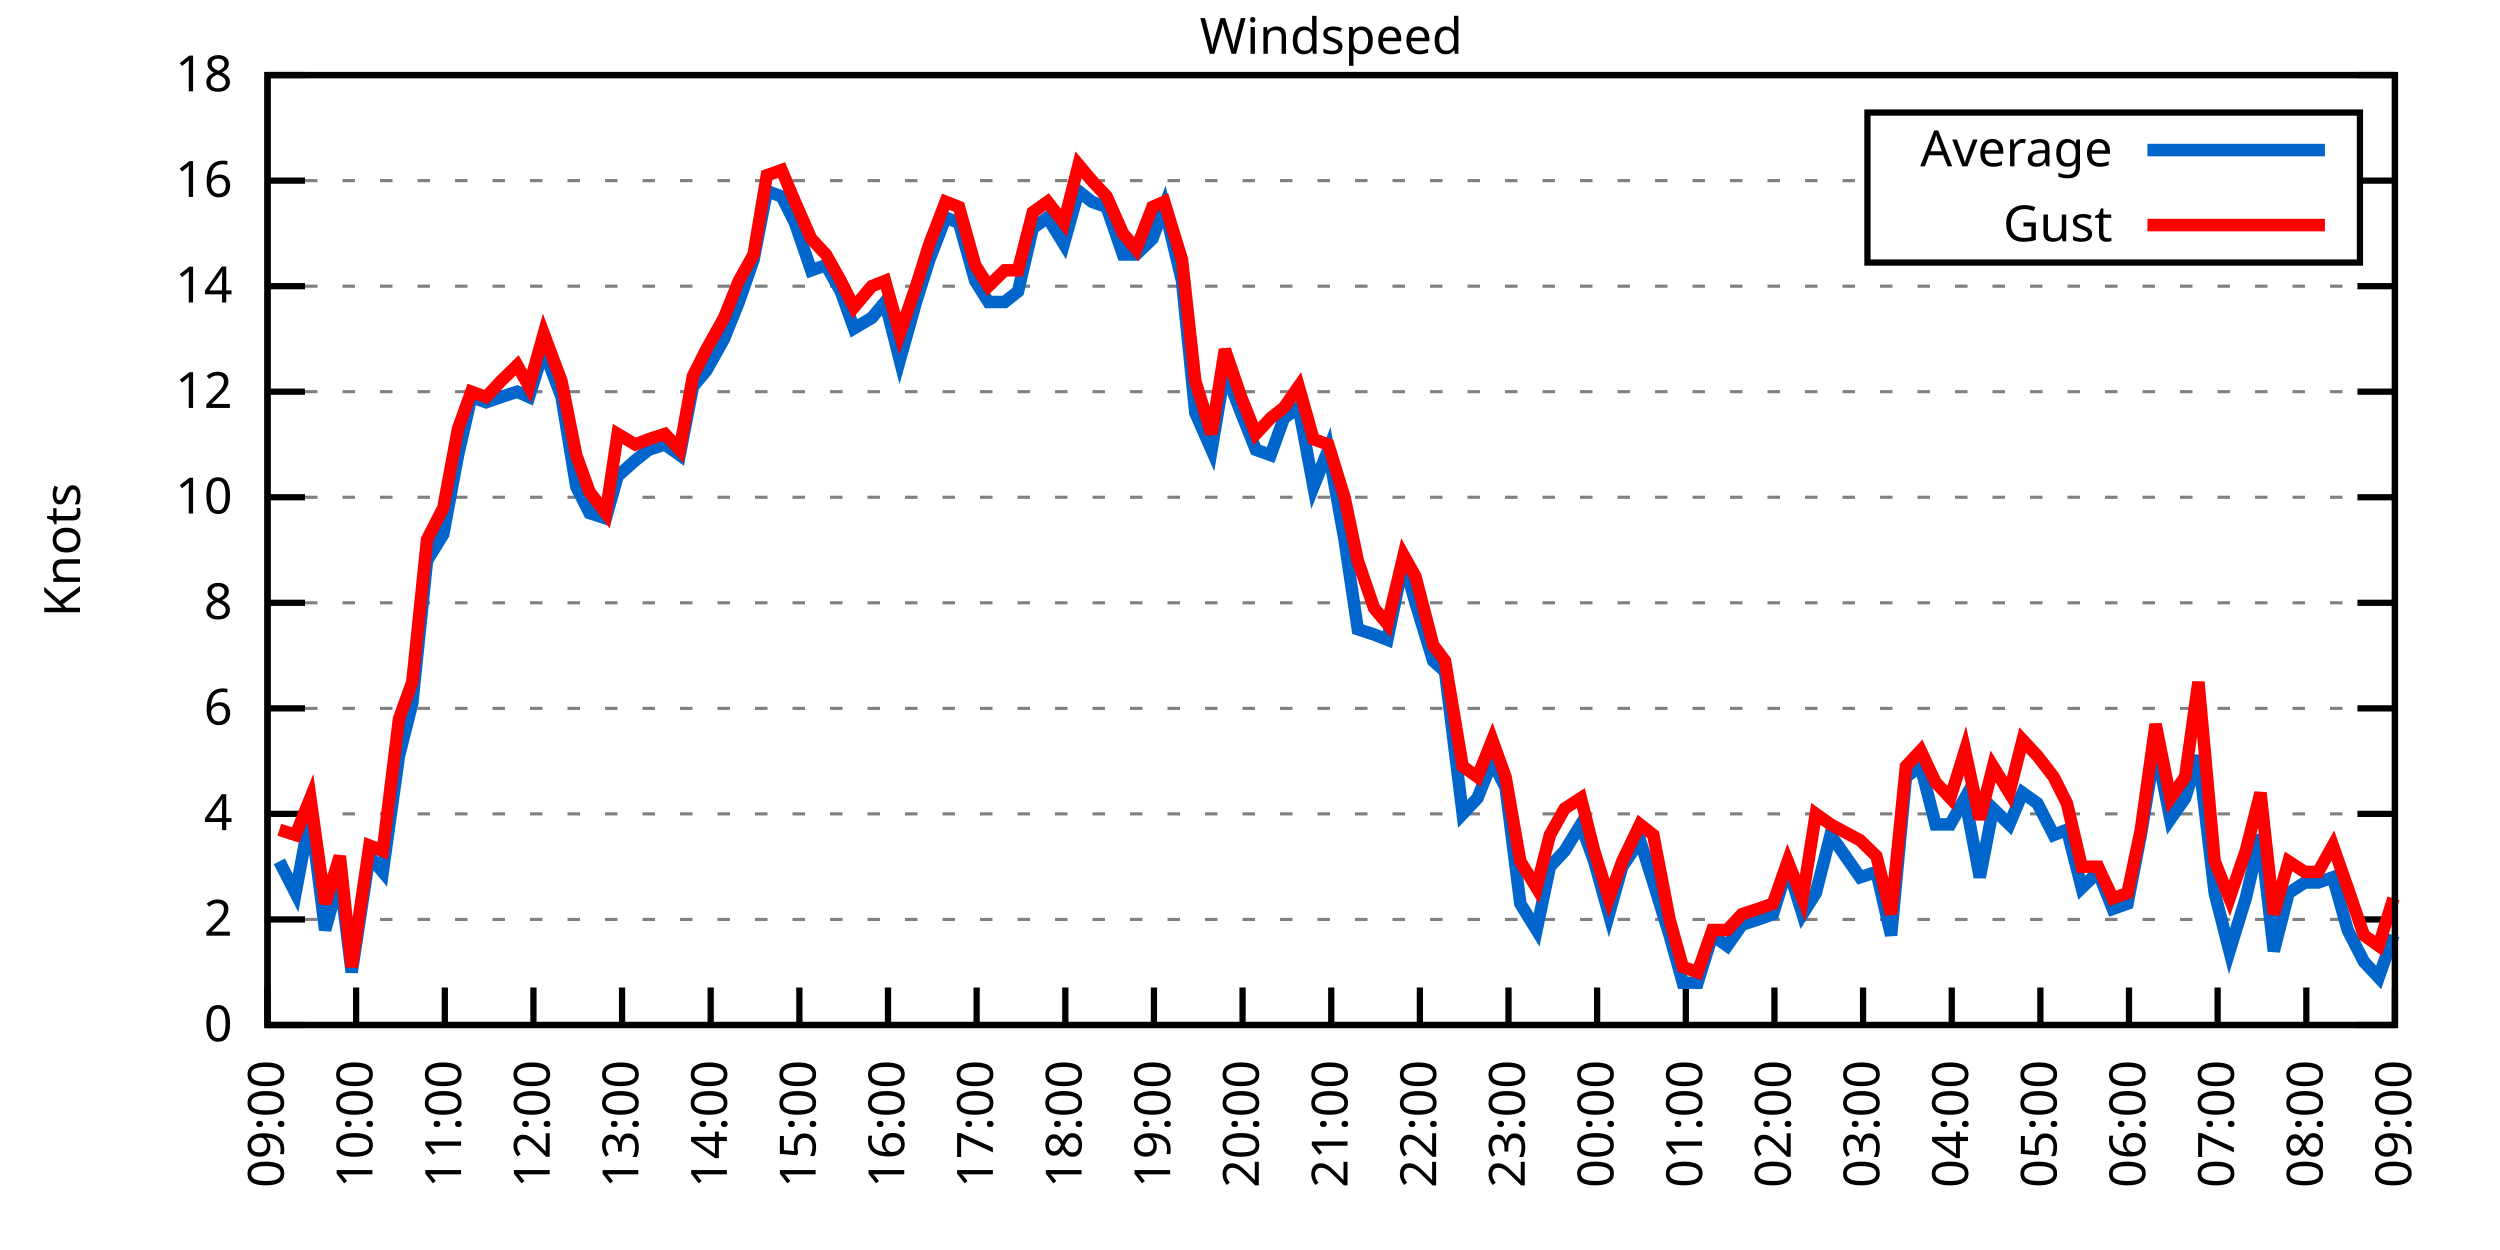
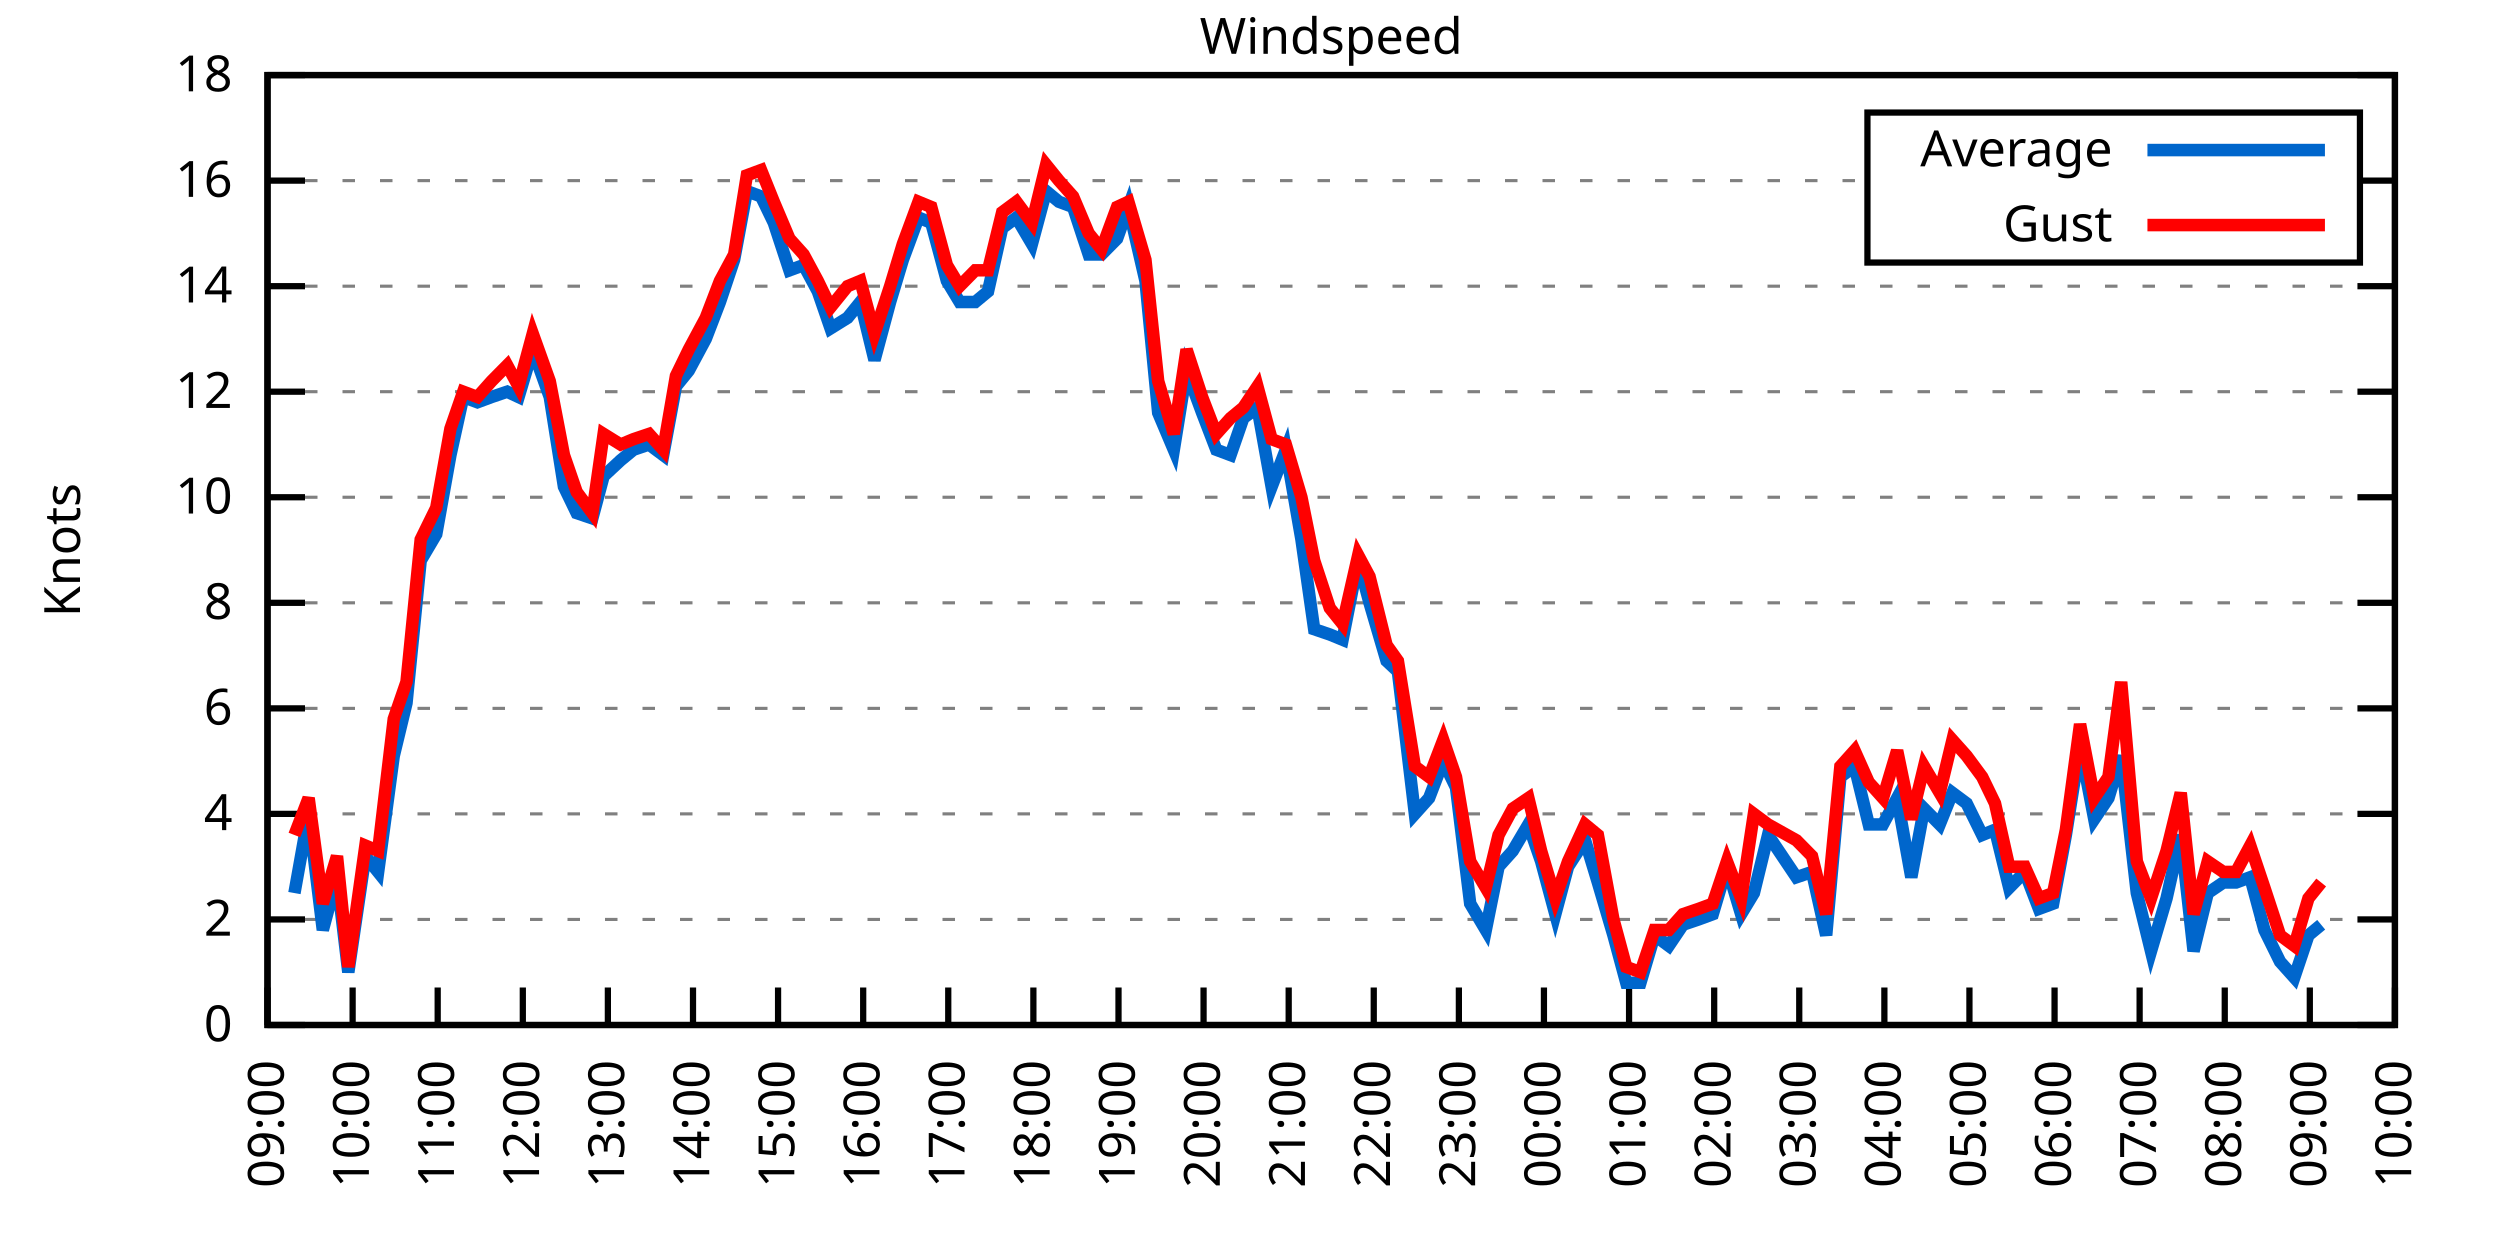
<svg xmlns="http://www.w3.org/2000/svg" xmlns:xlink="http://www.w3.org/1999/xlink" width="400" height="200" viewBox="0 0 400 200">
  <g id="gnuplot_canvas">
    <rect x="0" y="0" width="400" height="200" fill="none" />
    <defs>
      <circle id="gpDot" r="0.5" stroke-width="0.5" stroke="currentColor" />
      <path id="gpPt0" stroke-width="0.333" stroke="currentColor" d="M-1,0 h2 M0,-1 v2" />
      <path id="gpPt1" stroke-width="0.333" stroke="currentColor" d="M-1,-1 L1,1 M1,-1 L-1,1" />
      <path id="gpPt2" stroke-width="0.333" stroke="currentColor" d="M-1,0 L1,0 M0,-1 L0,1 M-1,-1 L1,1 M-1,1 L1,-1" />
      <rect id="gpPt3" stroke-width="0.333" stroke="currentColor" x="-1" y="-1" width="2" height="2" />
      <rect id="gpPt4" stroke-width="0.333" stroke="currentColor" fill="currentColor" x="-1" y="-1" width="2" height="2" />
      <circle id="gpPt5" stroke-width="0.333" stroke="currentColor" cx="0" cy="0" r="1" />
      <use xlink:href="#gpPt5" id="gpPt6" fill="currentColor" stroke="none" />
      <path id="gpPt7" stroke-width="0.333" stroke="currentColor" d="M0,-1.33 L-1.33,0.67 L1.33,0.67 z" />
      <use xlink:href="#gpPt7" id="gpPt8" fill="currentColor" stroke="none" />
      <use xlink:href="#gpPt7" id="gpPt9" stroke="currentColor" transform="rotate(180)" />
      <use xlink:href="#gpPt9" id="gpPt10" fill="currentColor" stroke="none" />
      <use xlink:href="#gpPt3" id="gpPt11" stroke="currentColor" transform="rotate(45)" />
      <use xlink:href="#gpPt11" id="gpPt12" fill="currentColor" stroke="none" />
      <path id="gpPt13" stroke-width="0.333" stroke="currentColor" d="M0,1.330 L1.265,0.411 L0.782,-1.067 L-0.782,-1.076 L-1.265,0.411 z" />
      <use xlink:href="#gpPt13" id="gpPt14" fill="currentColor" stroke="none" />
      <filter id="textbox" filterUnits="objectBoundingBox" x="0" y="0" height="1" width="1">
        <feFlood flood-color="white" flood-opacity="1" result="bgnd" />
        <feComposite in="SourceGraphic" in2="bgnd" operator="atop" />
      </filter>
      <filter id="greybox" filterUnits="objectBoundingBox" x="0" y="0" height="1" width="1">
        <feFlood flood-color="lightgrey" flood-opacity="1" result="grey" />
        <feComposite in="SourceGraphic" in2="grey" operator="atop" />
      </filter>
    </defs>
    <g fill="none" color="white" stroke="currentColor" stroke-width="1.00" stroke-linecap="butt" stroke-linejoin="miter">
</g>
    <g fill="none" color="black" stroke="currentColor" stroke-width="1.00" stroke-linecap="butt" stroke-linejoin="miter">
      <g stroke="none" shape-rendering="crispEdges">
        <polygon fill="rgb(255, 255, 255)" points="42.80,164.00 383.18,164.00 383.18,12.02 42.80,12.02 " />
      </g>
    </g>
    <g fill="none" color="black" stroke="currentColor" stroke-width="1.00" stroke-linecap="butt" stroke-linejoin="miter">
</g>
    <g fill="none" color="black" stroke="black" stroke-width="0.50" stroke-linecap="butt" stroke-linejoin="miter">
</g>
    <g fill="none" color="gray" stroke="currentColor" stroke-width="0.50" stroke-linecap="butt" stroke-linejoin="miter">
      <path stroke="gray" stroke-dasharray="2,4" class="gridline" d="M42.80,164.00 L383.19,164.00  " />
    </g>
    <g fill="none" color="gray" stroke="gray" stroke-width="1.00" stroke-linecap="butt" stroke-linejoin="miter">
</g>
    <g fill="none" color="black" stroke="currentColor" stroke-width="1.00" stroke-linecap="butt" stroke-linejoin="miter">
      <path stroke="black" d="M42.80,164.00 L48.80,164.00 M383.19,164.00 L377.19,164.00  " />
      <g transform="translate(37.20,166.60)" stroke="none" fill="black" font-family="Sans" font-size="8.00" text-anchor="end">
        <text>
          <tspan font-family="Sans"> 0</tspan>
        </text>
      </g>
    </g>
    <g fill="none" color="black" stroke="currentColor" stroke-width="1.00" stroke-linecap="butt" stroke-linejoin="miter">
</g>
    <g fill="none" color="black" stroke="black" stroke-width="0.50" stroke-linecap="butt" stroke-linejoin="miter">
</g>
    <g fill="none" color="gray" stroke="currentColor" stroke-width="0.50" stroke-linecap="butt" stroke-linejoin="miter">
      <path stroke="gray" stroke-dasharray="2,4" class="gridline" d="M42.80,147.11 L383.19,147.11  " />
    </g>
    <g fill="none" color="gray" stroke="gray" stroke-width="1.00" stroke-linecap="butt" stroke-linejoin="miter">
</g>
    <g fill="none" color="black" stroke="currentColor" stroke-width="1.00" stroke-linecap="butt" stroke-linejoin="miter">
      <path stroke="black" d="M42.80,147.11 L48.80,147.11 M383.19,147.11 L377.19,147.11  " />
      <g transform="translate(37.20,149.71)" stroke="none" fill="black" font-family="Sans" font-size="8.00" text-anchor="end">
        <text>
          <tspan font-family="Sans"> 2</tspan>
        </text>
      </g>
    </g>
    <g fill="none" color="black" stroke="currentColor" stroke-width="1.00" stroke-linecap="butt" stroke-linejoin="miter">
</g>
    <g fill="none" color="black" stroke="black" stroke-width="0.50" stroke-linecap="butt" stroke-linejoin="miter">
</g>
    <g fill="none" color="gray" stroke="currentColor" stroke-width="0.50" stroke-linecap="butt" stroke-linejoin="miter">
      <path stroke="gray" stroke-dasharray="2,4" class="gridline" d="M42.80,130.22 L383.19,130.22  " />
    </g>
    <g fill="none" color="gray" stroke="gray" stroke-width="1.00" stroke-linecap="butt" stroke-linejoin="miter">
</g>
    <g fill="none" color="black" stroke="currentColor" stroke-width="1.00" stroke-linecap="butt" stroke-linejoin="miter">
      <path stroke="black" d="M42.80,130.22 L48.80,130.22 M383.19,130.22 L377.19,130.22  " />
      <g transform="translate(37.20,132.82)" stroke="none" fill="black" font-family="Sans" font-size="8.00" text-anchor="end">
        <text>
          <tspan font-family="Sans"> 4</tspan>
        </text>
      </g>
    </g>
    <g fill="none" color="black" stroke="currentColor" stroke-width="1.00" stroke-linecap="butt" stroke-linejoin="miter">
</g>
    <g fill="none" color="black" stroke="black" stroke-width="0.50" stroke-linecap="butt" stroke-linejoin="miter">
</g>
    <g fill="none" color="gray" stroke="currentColor" stroke-width="0.50" stroke-linecap="butt" stroke-linejoin="miter">
      <path stroke="gray" stroke-dasharray="2,4" class="gridline" d="M42.80,113.34 L383.19,113.34  " />
    </g>
    <g fill="none" color="gray" stroke="gray" stroke-width="1.00" stroke-linecap="butt" stroke-linejoin="miter">
</g>
    <g fill="none" color="black" stroke="currentColor" stroke-width="1.00" stroke-linecap="butt" stroke-linejoin="miter">
      <path stroke="black" d="M42.80,113.34 L48.80,113.34 M383.19,113.34 L377.19,113.34  " />
      <g transform="translate(37.20,115.94)" stroke="none" fill="black" font-family="Sans" font-size="8.00" text-anchor="end">
        <text>
          <tspan font-family="Sans"> 6</tspan>
        </text>
      </g>
    </g>
    <g fill="none" color="black" stroke="currentColor" stroke-width="1.00" stroke-linecap="butt" stroke-linejoin="miter">
</g>
    <g fill="none" color="black" stroke="black" stroke-width="0.50" stroke-linecap="butt" stroke-linejoin="miter">
</g>
    <g fill="none" color="gray" stroke="currentColor" stroke-width="0.50" stroke-linecap="butt" stroke-linejoin="miter">
      <path stroke="gray" stroke-dasharray="2,4" class="gridline" d="M42.80,96.45 L383.19,96.45  " />
    </g>
    <g fill="none" color="gray" stroke="gray" stroke-width="1.00" stroke-linecap="butt" stroke-linejoin="miter">
</g>
    <g fill="none" color="black" stroke="currentColor" stroke-width="1.00" stroke-linecap="butt" stroke-linejoin="miter">
      <path stroke="black" d="M42.80,96.45 L48.80,96.45 M383.19,96.45 L377.19,96.45  " />
      <g transform="translate(37.20,99.05)" stroke="none" fill="black" font-family="Sans" font-size="8.00" text-anchor="end">
        <text>
          <tspan font-family="Sans"> 8</tspan>
        </text>
      </g>
    </g>
    <g fill="none" color="black" stroke="currentColor" stroke-width="1.00" stroke-linecap="butt" stroke-linejoin="miter">
</g>
    <g fill="none" color="black" stroke="black" stroke-width="0.50" stroke-linecap="butt" stroke-linejoin="miter">
</g>
    <g fill="none" color="gray" stroke="currentColor" stroke-width="0.50" stroke-linecap="butt" stroke-linejoin="miter">
      <path stroke="gray" stroke-dasharray="2,4" class="gridline" d="M42.80,79.56 L383.19,79.56  " />
    </g>
    <g fill="none" color="gray" stroke="gray" stroke-width="1.00" stroke-linecap="butt" stroke-linejoin="miter">
</g>
    <g fill="none" color="black" stroke="currentColor" stroke-width="1.00" stroke-linecap="butt" stroke-linejoin="miter">
      <path stroke="black" d="M42.80,79.56 L48.80,79.56 M383.19,79.56 L377.19,79.56  " />
      <g transform="translate(37.20,82.16)" stroke="none" fill="black" font-family="Sans" font-size="8.00" text-anchor="end">
        <text>
          <tspan font-family="Sans"> 10</tspan>
        </text>
      </g>
    </g>
    <g fill="none" color="black" stroke="currentColor" stroke-width="1.00" stroke-linecap="butt" stroke-linejoin="miter">
</g>
    <g fill="none" color="black" stroke="black" stroke-width="0.50" stroke-linecap="butt" stroke-linejoin="miter">
</g>
    <g fill="none" color="gray" stroke="currentColor" stroke-width="0.50" stroke-linecap="butt" stroke-linejoin="miter">
      <path stroke="gray" stroke-dasharray="2,4" class="gridline" d="M42.80,62.67 L383.19,62.67  " />
    </g>
    <g fill="none" color="gray" stroke="gray" stroke-width="1.00" stroke-linecap="butt" stroke-linejoin="miter">
</g>
    <g fill="none" color="black" stroke="currentColor" stroke-width="1.00" stroke-linecap="butt" stroke-linejoin="miter">
      <path stroke="black" d="M42.80,62.67 L48.80,62.67 M383.19,62.67 L377.19,62.67  " />
      <g transform="translate(37.20,65.27)" stroke="none" fill="black" font-family="Sans" font-size="8.00" text-anchor="end">
        <text>
          <tspan font-family="Sans"> 12</tspan>
        </text>
      </g>
    </g>
    <g fill="none" color="black" stroke="currentColor" stroke-width="1.00" stroke-linecap="butt" stroke-linejoin="miter">
</g>
    <g fill="none" color="black" stroke="black" stroke-width="0.50" stroke-linecap="butt" stroke-linejoin="miter">
</g>
    <g fill="none" color="gray" stroke="currentColor" stroke-width="0.50" stroke-linecap="butt" stroke-linejoin="miter">
      <path stroke="gray" stroke-dasharray="2,4" class="gridline" d="M42.80,45.79 L383.19,45.79  " />
    </g>
    <g fill="none" color="gray" stroke="gray" stroke-width="1.00" stroke-linecap="butt" stroke-linejoin="miter">
</g>
    <g fill="none" color="black" stroke="currentColor" stroke-width="1.00" stroke-linecap="butt" stroke-linejoin="miter">
      <path stroke="black" d="M42.80,45.79 L48.80,45.79 M383.19,45.79 L377.19,45.79  " />
      <g transform="translate(37.20,48.39)" stroke="none" fill="black" font-family="Sans" font-size="8.00" text-anchor="end">
        <text>
          <tspan font-family="Sans"> 14</tspan>
        </text>
      </g>
    </g>
    <g fill="none" color="black" stroke="currentColor" stroke-width="1.00" stroke-linecap="butt" stroke-linejoin="miter">
</g>
    <g fill="none" color="black" stroke="black" stroke-width="0.50" stroke-linecap="butt" stroke-linejoin="miter">
</g>
    <g fill="none" color="gray" stroke="currentColor" stroke-width="0.50" stroke-linecap="butt" stroke-linejoin="miter">
      <path stroke="gray" stroke-dasharray="2,4" class="gridline" d="M42.80,28.90 L298.79,28.90 M377.59,28.90 L383.19,28.90  " />
    </g>
    <g fill="none" color="gray" stroke="gray" stroke-width="1.00" stroke-linecap="butt" stroke-linejoin="miter">
</g>
    <g fill="none" color="black" stroke="currentColor" stroke-width="1.00" stroke-linecap="butt" stroke-linejoin="miter">
      <path stroke="black" d="M42.80,28.90 L48.80,28.90 M383.19,28.90 L377.19,28.90  " />
      <g transform="translate(37.20,31.50)" stroke="none" fill="black" font-family="Sans" font-size="8.00" text-anchor="end">
        <text>
          <tspan font-family="Sans"> 16</tspan>
        </text>
      </g>
    </g>
    <g fill="none" color="black" stroke="currentColor" stroke-width="1.00" stroke-linecap="butt" stroke-linejoin="miter">
</g>
    <g fill="none" color="black" stroke="black" stroke-width="0.50" stroke-linecap="butt" stroke-linejoin="miter">
</g>
    <g fill="none" color="gray" stroke="currentColor" stroke-width="0.50" stroke-linecap="butt" stroke-linejoin="miter">
      <path stroke="gray" stroke-dasharray="2,4" class="gridline" d="M42.80,12.01 L383.19,12.01  " />
    </g>
    <g fill="none" color="gray" stroke="gray" stroke-width="1.00" stroke-linecap="butt" stroke-linejoin="miter">
</g>
    <g fill="none" color="black" stroke="currentColor" stroke-width="1.00" stroke-linecap="butt" stroke-linejoin="miter">
      <path stroke="black" d="M42.80,12.01 L48.80,12.01 M383.19,12.01 L377.19,12.01  " />
      <g transform="translate(37.20,14.61)" stroke="none" fill="black" font-family="Sans" font-size="8.00" text-anchor="end">
        <text>
          <tspan font-family="Sans"> 18</tspan>
        </text>
      </g>
    </g>
    <g fill="none" color="black" stroke="currentColor" stroke-width="1.00" stroke-linecap="butt" stroke-linejoin="miter">
      <path stroke="black" d="M42.80,164.00 L42.80,158.00  " />
      <g transform="translate(45.40,169.60) rotate(270.00)" stroke="none" fill="black" font-family="Sans" font-size="8.00" text-anchor="end">
        <text>
          <tspan font-family="Sans">09:00</tspan>
        </text>
      </g>
    </g>
    <g fill="none" color="black" stroke="currentColor" stroke-width="1.00" stroke-linecap="butt" stroke-linejoin="miter">
-       <path stroke="black" d="M56.98,164.00 L56.98,158.00  " />
-       <g transform="translate(59.58,169.60) rotate(270.00)" stroke="none" fill="black" font-family="Sans" font-size="8.00" text-anchor="end">
+       <path stroke="black" d="M56.42,164.00 L56.42,158.00  " />
+       <g transform="translate(59.02,169.60) rotate(270.00)" stroke="none" fill="black" font-family="Sans" font-size="8.00" text-anchor="end">
        <text>
          <tspan font-family="Sans">10:00</tspan>
        </text>
      </g>
    </g>
    <g fill="none" color="black" stroke="currentColor" stroke-width="1.00" stroke-linecap="butt" stroke-linejoin="miter">
-       <path stroke="black" d="M71.17,164.00 L71.17,158.00  " />
-       <g transform="translate(73.77,169.60) rotate(270.00)" stroke="none" fill="black" font-family="Sans" font-size="8.00" text-anchor="end">
+       <path stroke="black" d="M70.03,164.00 L70.03,158.00  " />
+       <g transform="translate(72.63,169.60) rotate(270.00)" stroke="none" fill="black" font-family="Sans" font-size="8.00" text-anchor="end">
        <text>
          <tspan font-family="Sans">11:00</tspan>
        </text>
      </g>
    </g>
    <g fill="none" color="black" stroke="currentColor" stroke-width="1.00" stroke-linecap="butt" stroke-linejoin="miter">
-       <path stroke="black" d="M85.35,164.00 L85.35,158.00  " />
-       <g transform="translate(87.95,169.60) rotate(270.00)" stroke="none" fill="black" font-family="Sans" font-size="8.00" text-anchor="end">
+       <path stroke="black" d="M83.65,164.00 L83.65,158.00  " />
+       <g transform="translate(86.25,169.60) rotate(270.00)" stroke="none" fill="black" font-family="Sans" font-size="8.00" text-anchor="end">
        <text>
          <tspan font-family="Sans">12:00</tspan>
        </text>
      </g>
    </g>
    <g fill="none" color="black" stroke="currentColor" stroke-width="1.00" stroke-linecap="butt" stroke-linejoin="miter">
-       <path stroke="black" d="M99.53,164.00 L99.53,158.00  " />
-       <g transform="translate(102.13,169.60) rotate(270.00)" stroke="none" fill="black" font-family="Sans" font-size="8.00" text-anchor="end">
+       <path stroke="black" d="M97.26,164.00 L97.26,158.00  " />
+       <g transform="translate(99.86,169.60) rotate(270.00)" stroke="none" fill="black" font-family="Sans" font-size="8.00" text-anchor="end">
        <text>
          <tspan font-family="Sans">13:00</tspan>
        </text>
      </g>
    </g>
    <g fill="none" color="black" stroke="currentColor" stroke-width="1.00" stroke-linecap="butt" stroke-linejoin="miter">
-       <path stroke="black" d="M113.71,164.00 L113.71,158.00  " />
-       <g transform="translate(116.31,169.60) rotate(270.00)" stroke="none" fill="black" font-family="Sans" font-size="8.00" text-anchor="end">
+       <path stroke="black" d="M110.88,164.00 L110.88,158.00  " />
+       <g transform="translate(113.48,169.60) rotate(270.00)" stroke="none" fill="black" font-family="Sans" font-size="8.00" text-anchor="end">
        <text>
          <tspan font-family="Sans">14:00</tspan>
        </text>
      </g>
    </g>
    <g fill="none" color="black" stroke="currentColor" stroke-width="1.00" stroke-linecap="butt" stroke-linejoin="miter">
-       <path stroke="black" d="M127.90,164.00 L127.90,158.00  " />
-       <g transform="translate(130.50,169.60) rotate(270.00)" stroke="none" fill="black" font-family="Sans" font-size="8.00" text-anchor="end">
+       <path stroke="black" d="M124.49,164.00 L124.49,158.00  " />
+       <g transform="translate(127.09,169.60) rotate(270.00)" stroke="none" fill="black" font-family="Sans" font-size="8.00" text-anchor="end">
        <text>
          <tspan font-family="Sans">15:00</tspan>
        </text>
      </g>
    </g>
    <g fill="none" color="black" stroke="currentColor" stroke-width="1.00" stroke-linecap="butt" stroke-linejoin="miter">
-       <path stroke="black" d="M142.08,164.00 L142.08,158.00  " />
-       <g transform="translate(144.68,169.60) rotate(270.00)" stroke="none" fill="black" font-family="Sans" font-size="8.00" text-anchor="end">
+       <path stroke="black" d="M138.11,164.00 L138.11,158.00  " />
+       <g transform="translate(140.71,169.60) rotate(270.00)" stroke="none" fill="black" font-family="Sans" font-size="8.00" text-anchor="end">
        <text>
          <tspan font-family="Sans">16:00</tspan>
        </text>
      </g>
    </g>
    <g fill="none" color="black" stroke="currentColor" stroke-width="1.00" stroke-linecap="butt" stroke-linejoin="miter">
-       <path stroke="black" d="M156.26,164.00 L156.26,158.00  " />
-       <g transform="translate(158.86,169.60) rotate(270.00)" stroke="none" fill="black" font-family="Sans" font-size="8.00" text-anchor="end">
+       <path stroke="black" d="M151.72,164.00 L151.72,158.00  " />
+       <g transform="translate(154.32,169.60) rotate(270.00)" stroke="none" fill="black" font-family="Sans" font-size="8.00" text-anchor="end">
        <text>
          <tspan font-family="Sans">17:00</tspan>
        </text>
      </g>
    </g>
    <g fill="none" color="black" stroke="currentColor" stroke-width="1.00" stroke-linecap="butt" stroke-linejoin="miter">
-       <path stroke="black" d="M170.45,164.00 L170.45,158.00  " />
-       <g transform="translate(173.05,169.60) rotate(270.00)" stroke="none" fill="black" font-family="Sans" font-size="8.00" text-anchor="end">
+       <path stroke="black" d="M165.34,164.00 L165.34,158.00  " />
+       <g transform="translate(167.94,169.60) rotate(270.00)" stroke="none" fill="black" font-family="Sans" font-size="8.00" text-anchor="end">
        <text>
          <tspan font-family="Sans">18:00</tspan>
        </text>
      </g>
    </g>
    <g fill="none" color="black" stroke="currentColor" stroke-width="1.00" stroke-linecap="butt" stroke-linejoin="miter">
-       <path stroke="black" d="M184.63,164.00 L184.63,158.00  " />
-       <g transform="translate(187.23,169.60) rotate(270.00)" stroke="none" fill="black" font-family="Sans" font-size="8.00" text-anchor="end">
+       <path stroke="black" d="M178.96,164.00 L178.96,158.00  " />
+       <g transform="translate(181.56,169.60) rotate(270.00)" stroke="none" fill="black" font-family="Sans" font-size="8.00" text-anchor="end">
        <text>
          <tspan font-family="Sans">19:00</tspan>
        </text>
      </g>
    </g>
    <g fill="none" color="black" stroke="currentColor" stroke-width="1.00" stroke-linecap="butt" stroke-linejoin="miter">
-       <path stroke="black" d="M198.81,164.00 L198.81,158.00  " />
-       <g transform="translate(201.41,169.60) rotate(270.00)" stroke="none" fill="black" font-family="Sans" font-size="8.00" text-anchor="end">
+       <path stroke="black" d="M192.57,164.00 L192.57,158.00  " />
+       <g transform="translate(195.17,169.60) rotate(270.00)" stroke="none" fill="black" font-family="Sans" font-size="8.00" text-anchor="end">
        <text>
          <tspan font-family="Sans">20:00</tspan>
        </text>
      </g>
    </g>
    <g fill="none" color="black" stroke="currentColor" stroke-width="1.00" stroke-linecap="butt" stroke-linejoin="miter">
-       <path stroke="black" d="M213.00,164.00 L213.00,158.00  " />
-       <g transform="translate(215.60,169.60) rotate(270.00)" stroke="none" fill="black" font-family="Sans" font-size="8.00" text-anchor="end">
+       <path stroke="black" d="M206.19,164.00 L206.19,158.00  " />
+       <g transform="translate(208.79,169.60) rotate(270.00)" stroke="none" fill="black" font-family="Sans" font-size="8.00" text-anchor="end">
        <text>
          <tspan font-family="Sans">21:00</tspan>
        </text>
      </g>
    </g>
    <g fill="none" color="black" stroke="currentColor" stroke-width="1.00" stroke-linecap="butt" stroke-linejoin="miter">
-       <path stroke="black" d="M227.18,164.00 L227.18,158.00  " />
-       <g transform="translate(229.78,169.60) rotate(270.00)" stroke="none" fill="black" font-family="Sans" font-size="8.00" text-anchor="end">
+       <path stroke="black" d="M219.80,164.00 L219.80,158.00  " />
+       <g transform="translate(222.40,169.60) rotate(270.00)" stroke="none" fill="black" font-family="Sans" font-size="8.00" text-anchor="end">
        <text>
          <tspan font-family="Sans">22:00</tspan>
        </text>
      </g>
    </g>
    <g fill="none" color="black" stroke="currentColor" stroke-width="1.00" stroke-linecap="butt" stroke-linejoin="miter">
-       <path stroke="black" d="M241.36,164.00 L241.36,158.00  " />
-       <g transform="translate(243.96,169.60) rotate(270.00)" stroke="none" fill="black" font-family="Sans" font-size="8.00" text-anchor="end">
+       <path stroke="black" d="M233.42,164.00 L233.42,158.00  " />
+       <g transform="translate(236.02,169.60) rotate(270.00)" stroke="none" fill="black" font-family="Sans" font-size="8.00" text-anchor="end">
        <text>
          <tspan font-family="Sans">23:00</tspan>
        </text>
      </g>
    </g>
    <g fill="none" color="black" stroke="currentColor" stroke-width="1.00" stroke-linecap="butt" stroke-linejoin="miter">
-       <path stroke="black" d="M255.54,164.00 L255.54,158.00  " />
-       <g transform="translate(258.14,169.60) rotate(270.00)" stroke="none" fill="black" font-family="Sans" font-size="8.00" text-anchor="end">
+       <path stroke="black" d="M247.03,164.00 L247.03,158.00  " />
+       <g transform="translate(249.63,169.60) rotate(270.00)" stroke="none" fill="black" font-family="Sans" font-size="8.00" text-anchor="end">
        <text>
          <tspan font-family="Sans">00:00</tspan>
        </text>
      </g>
    </g>
    <g fill="none" color="black" stroke="currentColor" stroke-width="1.00" stroke-linecap="butt" stroke-linejoin="miter">
-       <path stroke="black" d="M269.73,164.00 L269.73,158.00  " />
-       <g transform="translate(272.33,169.60) rotate(270.00)" stroke="none" fill="black" font-family="Sans" font-size="8.00" text-anchor="end">
+       <path stroke="black" d="M260.65,164.00 L260.65,158.00  " />
+       <g transform="translate(263.25,169.60) rotate(270.00)" stroke="none" fill="black" font-family="Sans" font-size="8.00" text-anchor="end">
        <text>
          <tspan font-family="Sans">01:00</tspan>
        </text>
      </g>
    </g>
    <g fill="none" color="black" stroke="currentColor" stroke-width="1.00" stroke-linecap="butt" stroke-linejoin="miter">
-       <path stroke="black" d="M283.91,164.00 L283.91,158.00  " />
-       <g transform="translate(286.51,169.60) rotate(270.00)" stroke="none" fill="black" font-family="Sans" font-size="8.00" text-anchor="end">
+       <path stroke="black" d="M274.27,164.00 L274.27,158.00  " />
+       <g transform="translate(276.87,169.60) rotate(270.00)" stroke="none" fill="black" font-family="Sans" font-size="8.00" text-anchor="end">
        <text>
          <tspan font-family="Sans">02:00</tspan>
        </text>
      </g>
    </g>
    <g fill="none" color="black" stroke="currentColor" stroke-width="1.00" stroke-linecap="butt" stroke-linejoin="miter">
-       <path stroke="black" d="M298.09,164.00 L298.09,158.00  " />
-       <g transform="translate(300.69,169.60) rotate(270.00)" stroke="none" fill="black" font-family="Sans" font-size="8.00" text-anchor="end">
+       <path stroke="black" d="M287.88,164.00 L287.88,158.00  " />
+       <g transform="translate(290.48,169.60) rotate(270.00)" stroke="none" fill="black" font-family="Sans" font-size="8.00" text-anchor="end">
        <text>
          <tspan font-family="Sans">03:00</tspan>
        </text>
      </g>
    </g>
    <g fill="none" color="black" stroke="currentColor" stroke-width="1.00" stroke-linecap="butt" stroke-linejoin="miter">
-       <path stroke="black" d="M312.28,164.00 L312.28,158.00  " />
-       <g transform="translate(314.88,169.60) rotate(270.00)" stroke="none" fill="black" font-family="Sans" font-size="8.00" text-anchor="end">
+       <path stroke="black" d="M301.50,164.00 L301.50,158.00  " />
+       <g transform="translate(304.10,169.60) rotate(270.00)" stroke="none" fill="black" font-family="Sans" font-size="8.00" text-anchor="end">
        <text>
          <tspan font-family="Sans">04:00</tspan>
        </text>
      </g>
    </g>
    <g fill="none" color="black" stroke="currentColor" stroke-width="1.00" stroke-linecap="butt" stroke-linejoin="miter">
-       <path stroke="black" d="M326.46,164.00 L326.46,158.00  " />
-       <g transform="translate(329.06,169.60) rotate(270.00)" stroke="none" fill="black" font-family="Sans" font-size="8.00" text-anchor="end">
+       <path stroke="black" d="M315.11,164.00 L315.11,158.00  " />
+       <g transform="translate(317.71,169.60) rotate(270.00)" stroke="none" fill="black" font-family="Sans" font-size="8.00" text-anchor="end">
        <text>
          <tspan font-family="Sans">05:00</tspan>
        </text>
      </g>
    </g>
    <g fill="none" color="black" stroke="currentColor" stroke-width="1.00" stroke-linecap="butt" stroke-linejoin="miter">
-       <path stroke="black" d="M340.64,164.00 L340.64,158.00  " />
-       <g transform="translate(343.24,169.60) rotate(270.00)" stroke="none" fill="black" font-family="Sans" font-size="8.00" text-anchor="end">
+       <path stroke="black" d="M328.73,164.00 L328.73,158.00  " />
+       <g transform="translate(331.33,169.60) rotate(270.00)" stroke="none" fill="black" font-family="Sans" font-size="8.00" text-anchor="end">
        <text>
          <tspan font-family="Sans">06:00</tspan>
        </text>
      </g>
    </g>
    <g fill="none" color="black" stroke="currentColor" stroke-width="1.00" stroke-linecap="butt" stroke-linejoin="miter">
-       <path stroke="black" d="M354.82,164.00 L354.82,158.00  " />
-       <g transform="translate(357.42,169.60) rotate(270.00)" stroke="none" fill="black" font-family="Sans" font-size="8.00" text-anchor="end">
+       <path stroke="black" d="M342.34,164.00 L342.34,158.00  " />
+       <g transform="translate(344.94,169.60) rotate(270.00)" stroke="none" fill="black" font-family="Sans" font-size="8.00" text-anchor="end">
        <text>
          <tspan font-family="Sans">07:00</tspan>
        </text>
      </g>
    </g>
    <g fill="none" color="black" stroke="currentColor" stroke-width="1.00" stroke-linecap="butt" stroke-linejoin="miter">
-       <path stroke="black" d="M369.01,164.00 L369.01,158.00  " />
-       <g transform="translate(371.61,169.60) rotate(270.00)" stroke="none" fill="black" font-family="Sans" font-size="8.00" text-anchor="end">
+       <path stroke="black" d="M355.96,164.00 L355.96,158.00  " />
+       <g transform="translate(358.56,169.60) rotate(270.00)" stroke="none" fill="black" font-family="Sans" font-size="8.00" text-anchor="end">
        <text>
          <tspan font-family="Sans">08:00</tspan>
+         </text>
+       </g>
+     </g>
+     <g fill="none" color="black" stroke="currentColor" stroke-width="1.00" stroke-linecap="butt" stroke-linejoin="miter">
+       <path stroke="black" d="M369.57,164.00 L369.57,158.00  " />
+       <g transform="translate(372.17,169.60) rotate(270.00)" stroke="none" fill="black" font-family="Sans" font-size="8.00" text-anchor="end">
+         <text>
+           <tspan font-family="Sans">09:00</tspan>
        </text>
      </g>
    </g>
    <g fill="none" color="black" stroke="currentColor" stroke-width="1.00" stroke-linecap="butt" stroke-linejoin="miter">
      <path stroke="black" d="M383.19,164.00 L383.19,158.00  " />
      <g transform="translate(385.79,169.60) rotate(270.00)" stroke="none" fill="black" font-family="Sans" font-size="8.00" text-anchor="end">
        <text>
-           <tspan font-family="Sans">09:00</tspan>
+           <tspan font-family="Sans">10:00</tspan>
        </text>
      </g>
    </g>
    <g fill="none" color="black" stroke="currentColor" stroke-width="1.00" stroke-linecap="butt" stroke-linejoin="miter">
</g>
    <g fill="none" color="black" stroke="currentColor" stroke-width="1.00" stroke-linecap="butt" stroke-linejoin="miter">
      <path stroke="black" d="M42.80,12.01 L42.80,164.00 L383.19,164.00 L383.19,12.01 L42.80,12.01 Z  " />
    </g>
    <g fill="none" color="black" stroke="currentColor" stroke-width="1.00" stroke-linecap="butt" stroke-linejoin="miter">
</g>
    <g fill="none" color="black" stroke="currentColor" stroke-width="1.00" stroke-linecap="butt" stroke-linejoin="miter">
      <path stroke="black" d="M298.79,42.01 L298.79,18.01 L377.59,18.01 L377.59,42.01 L298.79,42.01 Z  " />
    </g>
    <g id="Windspeed_plot_1">
      <g fill="none" color="white" stroke="black" stroke-width="2.00" stroke-linecap="butt" stroke-linejoin="miter">
</g>
      <g fill="none" color="black" stroke="currentColor" stroke-width="2.00" stroke-linecap="butt" stroke-linejoin="miter">
        <g transform="translate(337.99,26.61)" stroke="none" fill="black" font-family="Sans" font-size="8.00" text-anchor="end">
          <text>
            <tspan font-family="Sans">Average</tspan>
          </text>
        </g>
      </g>
      <g fill="none" color="black" stroke="currentColor" stroke-width="2.00" stroke-linecap="butt" stroke-linejoin="miter">
-         <path stroke="rgb(  0, 102, 204)" d="M343.59,24.01 L371.99,24.01 M44.69,137.82 L47.29,142.89 L49.66,130.22 L52.02,148.80 L54.38,140.36 L56.27,155.56   L59.11,136.98 L61.24,139.51 L63.84,120.94 L65.97,112.49 L68.33,89.69 L70.93,85.47 L73.29,72.81 L75.42,63.52   L77.78,64.36 L80.15,63.52 L82.75,62.67 L84.64,63.52 L87.00,55.92 L89.84,63.52 L92.20,77.87 L94.33,82.09   L96.93,82.94 L98.82,76.18 L101.66,73.65 L103.79,71.96 L106.39,71.12 L108.75,72.81 L110.88,61.83 L113.01,59.30   L115.84,54.23 L118.21,48.32 L120.57,41.56 L122.70,30.59 L125.06,31.43 L127.19,35.65 L129.79,43.25 L132.15,42.41   L134.52,46.63 L136.64,52.54 L139.48,50.85 L141.61,48.32 L143.97,57.61 L146.57,48.32 L148.70,41.56 L151.30,34.81   L153.43,35.65 L156.03,44.94 L158.15,48.32 L160.75,48.32 L162.88,46.63 L165.25,36.50 L167.61,34.81 L170.21,39.03   L172.57,30.59 L174.70,32.28 L177.06,33.12 L179.67,40.72 L181.79,40.72 L184.39,38.19 L186.28,33.12 L189.12,44.94   L191.25,66.05 L193.85,71.96 L195.98,59.30 L198.58,66.05 L200.94,71.96 L203.30,72.81 L205.43,66.90 L207.79,65.21   L210.16,77.87 L212.52,71.96 L215.12,86.32 L217.25,100.67 L219.85,101.52 L221.98,102.36 L224.58,89.69 L226.47,96.45   L229.31,105.74 L231.20,107.43 L234.03,130.22 L236.40,127.69 L238.76,121.78 L240.89,126.00 L243.25,144.58 L245.85,148.80   L247.98,138.67 L250.34,136.14 L252.94,131.91 L255.07,137.82 L257.43,146.27 L259.56,138.67 L262.40,134.45 L264.53,141.20   L267.13,149.65 L269.25,157.24 L271.62,157.24 L273.98,149.65 L276.35,151.33 L278.71,147.96 L281.31,147.11 L283.67,146.27   L286.04,138.67 L288.40,146.27 L290.53,142.89 L292.89,133.60 L297.62,140.36 L300.22,139.51 L302.58,149.65 L304.95,124.31   L307.31,122.62 L309.68,131.91 L312.04,131.91 L314.40,127.69 L316.77,140.36 L318.89,129.38 L321.49,131.91 L323.62,126.85   L325.99,128.54 L328.59,133.60 L330.71,132.76 L333.08,142.05 L335.68,139.51 L338.04,145.42 L340.40,144.58 L342.53,133.60   L344.90,119.25 L347.26,131.07 L349.62,127.69 L351.75,120.94 L354.35,142.89 L356.72,152.18 L359.32,143.73 L361.68,133.60   L363.81,152.18 L366.17,142.89 L368.77,141.20 L370.90,141.20 L373.26,140.36 L375.63,148.80 L378.23,153.87 L380.59,156.40   L382.95,149.65  " />
+         <path stroke="rgb(  0, 102, 204)" d="M343.59,24.01 L371.99,24.01 M47.11,142.89 L49.38,130.22 L51.65,148.80 L53.92,140.36 L55.73,155.56 L58.46,136.98   L60.50,139.51 L63.00,120.94 L65.04,112.49 L67.31,89.69 L69.80,85.47 L72.07,72.81 L74.12,63.52 L76.39,64.36   L78.65,63.52 L81.15,62.67 L82.97,63.52 L85.24,55.92 L87.96,63.52 L90.23,77.87 L92.27,82.09 L94.77,82.94   L96.58,76.18 L99.30,73.65 L101.35,71.96 L103.84,71.12 L106.11,72.81 L108.15,61.83 L110.20,59.30 L112.92,54.23   L115.19,48.32 L117.46,41.56 L119.50,30.59 L121.77,31.43 L123.81,35.65 L126.31,43.25 L128.58,42.41 L130.85,46.63   L132.89,52.54 L135.61,50.85 L137.66,48.32 L139.92,57.61 L142.42,48.32 L144.46,41.56 L146.96,34.81 L149.00,35.65   L151.50,44.94 L153.54,48.32 L156.04,48.32 L158.08,46.63 L160.35,36.50 L162.62,34.81 L165.11,39.03 L167.38,30.59   L169.43,32.28 L171.69,33.12 L174.19,40.72 L176.23,40.72 L178.73,38.19 L180.54,33.12 L183.27,44.94 L185.31,66.05   L187.81,71.96 L189.85,59.30 L192.34,66.05 L194.61,71.96 L196.88,72.81 L198.93,66.90 L201.19,65.21 L203.46,77.87   L205.73,71.96 L208.23,86.32 L210.27,100.67 L212.77,101.52 L214.81,102.36 L217.31,89.69 L219.12,96.45 L221.85,105.74   L223.66,107.43 L226.38,130.22 L228.65,127.69 L230.92,121.78 L232.96,126.00 L235.23,144.58 L237.73,148.80 L239.77,138.67   L242.04,136.14 L244.54,131.91 L246.58,137.82 L248.85,146.27 L250.89,138.67 L253.61,134.45 L255.66,141.20 L258.15,149.65   L260.20,157.24 L262.47,157.24 L264.73,149.65 L267.00,151.33 L269.27,147.96 L271.77,147.11 L274.04,146.27 L276.31,138.67   L278.58,146.27 L280.62,142.89 L282.89,133.60 L287.43,140.36 L289.92,139.51 L292.19,149.65 L294.46,124.31 L296.73,122.62   L299.00,131.91 L301.27,131.91 L303.54,127.69 L305.81,140.36 L307.85,129.38 L310.35,131.91 L312.39,126.85 L314.66,128.54   L317.15,133.60 L319.20,132.76 L321.47,142.05 L323.96,139.51 L326.23,145.42 L328.50,144.58 L330.54,133.60 L332.81,119.25   L335.08,131.07 L337.35,127.69 L339.39,120.94 L341.89,142.89 L344.16,152.18 L346.65,143.73 L348.92,133.60 L350.97,152.18   L353.24,142.89 L355.73,141.20 L357.77,141.20 L360.04,140.36 L362.31,148.80 L364.81,153.87 L367.08,156.40 L369.35,149.65   L371.39,147.96  " />
      </g>
    </g>
    <g id="Windspeed_plot_2">
      <g fill="none" color="black" stroke="currentColor" stroke-width="2.00" stroke-linecap="butt" stroke-linejoin="miter">
        <g transform="translate(337.99,38.61)" stroke="none" fill="black" font-family="Sans" font-size="8.00" text-anchor="end">
          <text>
            <tspan font-family="Sans">Gust</tspan>
          </text>
        </g>
      </g>
      <g fill="none" color="black" stroke="currentColor" stroke-width="2.00" stroke-linecap="butt" stroke-linejoin="miter">
-         <path stroke="rgb(255,   0,   0)" d="M343.59,36.01 L371.99,36.01 M44.69,132.76 L47.29,133.60 L49.66,127.69 L52.02,144.58 L54.38,136.98 L56.27,154.71   L59.11,135.29 L61.24,136.14 L63.84,115.03 L65.97,109.11 L68.33,86.32 L70.93,81.25 L73.29,68.58 L75.42,62.67   L77.78,63.52 L80.15,60.98 L82.75,58.45 L84.64,61.83 L87.00,53.39 L89.84,60.98 L92.20,72.81 L94.33,78.72   L96.93,82.09 L98.82,69.43 L101.66,71.12 L103.79,70.27 L106.39,69.43 L108.75,71.96 L110.88,60.14 L113.01,55.92   L115.84,50.85 L118.21,44.94 L120.57,40.72 L122.70,28.05 L125.06,27.21 L127.19,32.28 L129.79,38.19 L132.15,40.72   L134.52,44.94 L136.64,49.16 L139.48,45.79 L141.61,44.94 L143.97,53.39 L146.57,45.79 L148.70,39.03 L151.30,32.28   L153.43,33.12 L156.03,42.41 L158.15,45.79 L160.75,43.25 L162.88,43.25 L165.25,33.96 L167.61,32.28 L170.21,35.65   L172.57,26.36 L174.70,28.90 L177.06,31.43 L179.67,37.34 L181.79,39.87 L184.39,33.12 L186.28,32.28 L189.12,41.56   L191.25,60.98 L193.85,69.43 L195.98,55.92 L198.58,63.52 L200.94,69.43 L203.30,66.90 L205.43,65.21 L207.79,61.83   L210.16,70.27 L212.52,71.12 L215.12,79.56 L217.25,89.69 L219.85,97.29 L221.98,99.83 L224.58,88.85 L226.47,92.23   L229.31,103.20 L231.20,105.74 L234.03,122.62 L236.40,124.31 L238.76,118.40 L240.89,124.31 L243.25,137.82 L245.85,142.05   L247.98,133.60 L250.34,129.38 L252.94,127.69 L255.07,136.14 L257.43,143.73 L259.56,137.82 L262.40,131.91 L264.53,133.60   L267.13,147.11 L269.25,154.71 L271.62,155.56 L273.98,148.80 L276.35,148.80 L278.71,146.27 L281.31,145.42 L283.67,144.58   L286.04,137.82 L288.40,143.73 L290.53,130.22 L292.89,131.91 L297.62,134.45 L300.22,136.98 L302.58,146.27 L304.95,122.62   L307.31,120.09 L309.68,125.16 L312.04,127.69 L314.40,120.09 L316.77,131.07 L318.89,122.62 L321.49,126.85 L323.62,118.40   L325.99,120.94 L328.59,124.31 L330.71,128.54 L333.08,138.67 L335.68,138.67 L338.04,143.73 L340.40,142.89 L342.53,132.76   L344.90,115.87 L347.26,127.69 L349.62,124.31 L351.75,109.11 L354.35,137.82 L356.72,143.73 L359.32,136.14 L361.68,126.85   L363.81,146.27 L366.17,137.82 L368.77,139.51 L370.90,139.51 L373.26,135.29 L375.63,142.05 L378.23,149.65 L380.59,151.33   L382.95,143.73  " />
+         <path stroke="rgb(255,   0,   0)" d="M343.59,36.01 L371.99,36.01 M47.11,133.60 L49.38,127.69 L51.65,144.58 L53.92,136.98 L55.73,154.71 L58.46,135.29   L60.50,136.14 L63.00,115.03 L65.04,109.11 L67.31,86.32 L69.80,81.25 L72.07,68.58 L74.12,62.67 L76.39,63.52   L78.65,60.98 L81.15,58.45 L82.97,61.83 L85.24,53.39 L87.96,60.98 L90.23,72.81 L92.27,78.72 L94.77,82.09   L96.58,69.43 L99.30,71.12 L101.35,70.27 L103.84,69.43 L106.11,71.96 L108.15,60.14 L110.20,55.92 L112.92,50.85   L115.19,44.94 L117.46,40.72 L119.50,28.05 L121.77,27.21 L123.81,32.28 L126.31,38.19 L128.58,40.72 L130.85,44.94   L132.89,49.16 L135.61,45.79 L137.66,44.94 L139.92,53.39 L142.42,45.79 L144.46,39.03 L146.96,32.28 L149.00,33.12   L151.50,42.41 L153.54,45.79 L156.04,43.25 L158.08,43.25 L160.35,33.96 L162.62,32.28 L165.11,35.65 L167.38,26.36   L169.43,28.90 L171.69,31.43 L174.19,37.34 L176.23,39.87 L178.73,33.12 L180.54,32.28 L183.27,41.56 L185.31,60.98   L187.81,69.43 L189.85,55.92 L192.34,63.52 L194.61,69.43 L196.88,66.90 L198.93,65.21 L201.19,61.83 L203.46,70.27   L205.73,71.12 L208.23,79.56 L210.27,89.69 L212.77,97.29 L214.81,99.83 L217.31,88.85 L219.12,92.23 L221.85,103.20   L223.66,105.74 L226.38,122.62 L228.65,124.31 L230.92,118.40 L232.96,124.31 L235.23,137.82 L237.73,142.05 L239.77,133.60   L242.04,129.38 L244.54,127.69 L246.58,136.14 L248.85,143.73 L250.89,137.82 L253.61,131.91 L255.66,133.60 L258.15,147.11   L260.20,154.71 L262.47,155.56 L264.73,148.80 L267.00,148.80 L269.27,146.27 L271.77,145.42 L274.04,144.58 L276.31,137.82   L278.58,143.73 L280.62,130.22 L282.89,131.91 L287.43,134.45 L289.92,136.98 L292.19,146.27 L294.46,122.62 L296.73,120.09   L299.00,125.16 L301.27,127.69 L303.54,120.09 L305.81,131.07 L307.85,122.62 L310.35,126.85 L312.39,118.40 L314.66,120.94   L317.15,124.31 L319.20,128.54 L321.47,138.67 L323.96,138.67 L326.23,143.73 L328.50,142.89 L330.54,132.76 L332.81,115.87   L335.08,127.69 L337.35,124.31 L339.39,109.11 L341.89,137.82 L344.16,143.73 L346.65,136.14 L348.92,126.85 L350.97,146.27   L353.24,137.82 L355.73,139.51 L357.77,139.51 L360.04,135.29 L362.31,142.05 L364.81,149.65 L367.08,151.33 L369.35,143.73   L371.39,141.20  " />
      </g>
    </g>
    <g fill="none" color="black" stroke="currentColor" stroke-width="2.00" stroke-linecap="butt" stroke-linejoin="miter">
</g>
    <g fill="none" color="black" stroke="black" stroke-width="1.00" stroke-linecap="butt" stroke-linejoin="miter">
</g>
    <g fill="none" color="black" stroke="currentColor" stroke-width="1.00" stroke-linecap="butt" stroke-linejoin="miter">
      <path stroke="black" d="M42.80,12.01 L42.80,164.00 L383.19,164.00 L383.19,12.01 L42.80,12.01 Z  " />
      <g transform="translate(12.80,88.01) rotate(270.00)" stroke="none" fill="black" font-family="Sans" font-size="8.00" text-anchor="middle">
        <text>
          <tspan font-family="Sans">Knots</tspan>
        </text>
      </g>
    </g>
    <g fill="none" color="black" stroke="currentColor" stroke-width="1.00" stroke-linecap="butt" stroke-linejoin="miter">
</g>
    <g fill="none" color="black" stroke="currentColor" stroke-width="1.00" stroke-linecap="butt" stroke-linejoin="miter">
      <g transform="translate(212.99,8.61)" stroke="none" fill="black" font-family="Sans" font-size="8.00" text-anchor="middle">
        <text>
          <tspan font-family="Sans">Windspeed</tspan>
        </text>
      </g>
    </g>
    <g fill="none" color="black" stroke="currentColor" stroke-width="1.00" stroke-linecap="butt" stroke-linejoin="miter">
</g>
  </g>
</svg>
